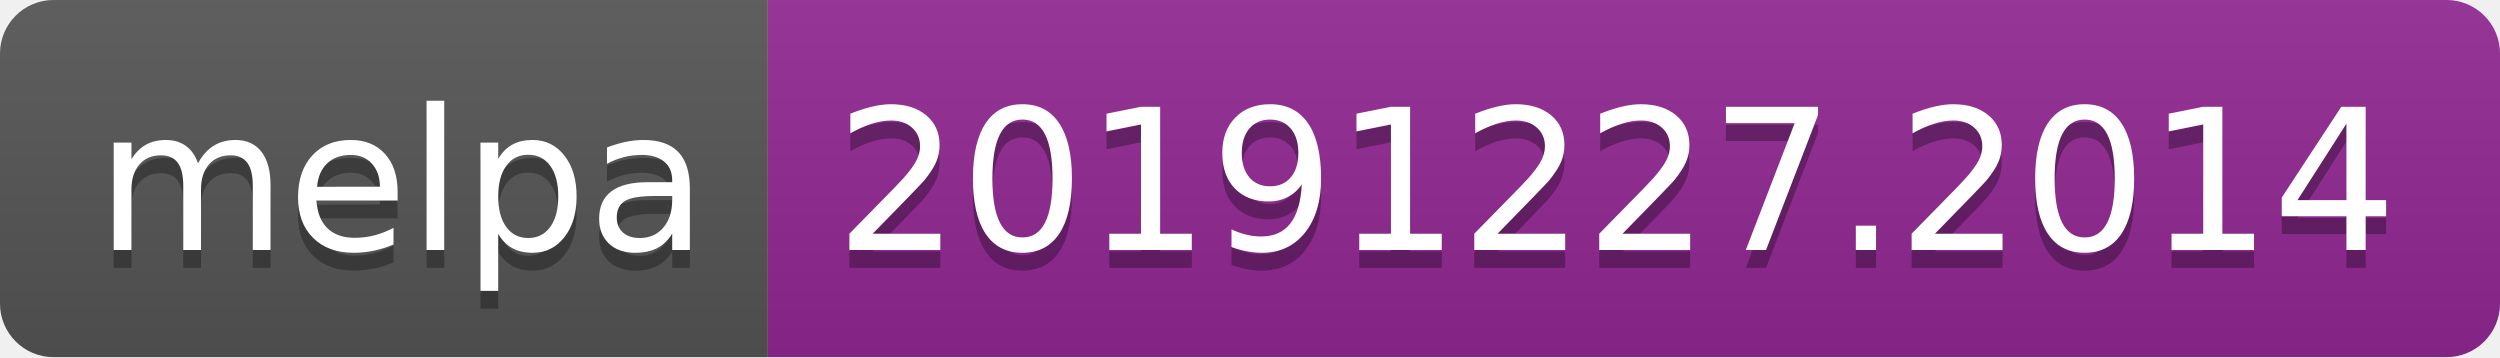
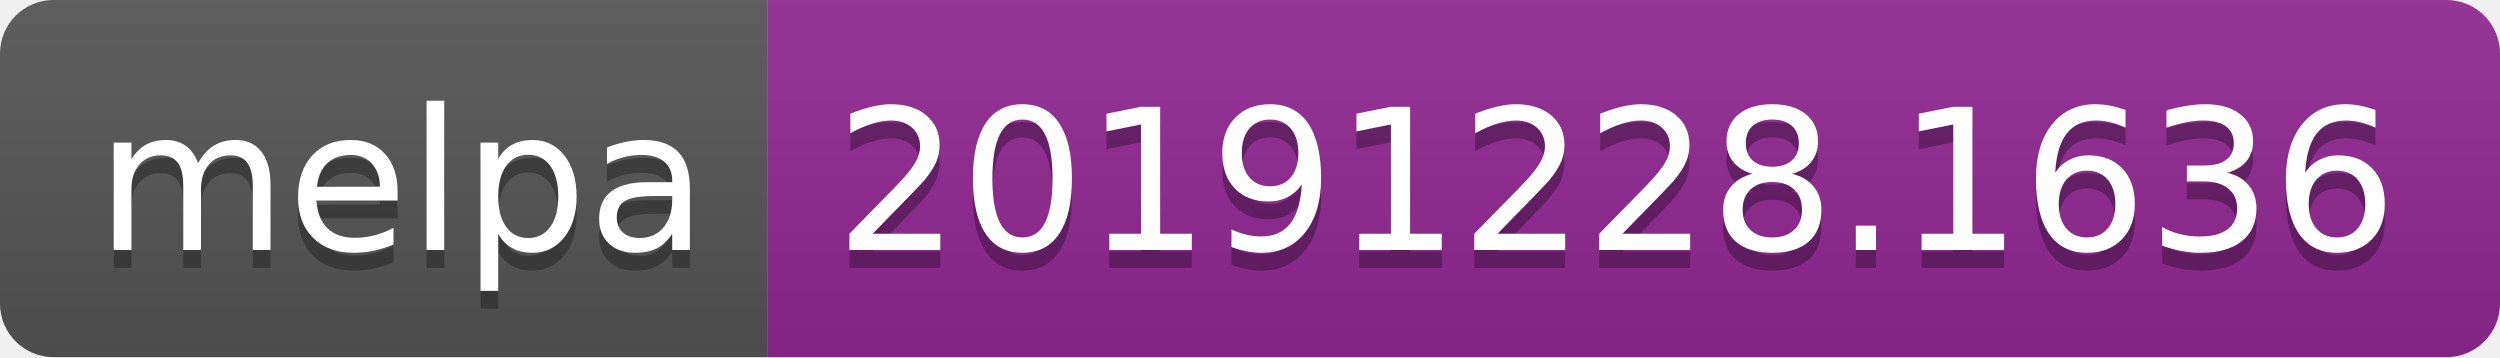
<svg xmlns="http://www.w3.org/2000/svg" width="140" height="20">
  <linearGradient id="b" x2="0" y2="100%">
    <stop offset="0" stop-color="#bbb" stop-opacity=".1" />
    <stop offset="1" stop-opacity=".1" />
  </linearGradient>
  <clipPath id="a">
    <rect width="140" height="20" rx="3" fill="#fff" />
  </clipPath>
  <g clip-path="url(#a)">
    <path fill="#555" d="M0 0h43v20H0z" />
    <path fill="#922793" d="M43 0h97v20H43z" />
    <path fill="url(#b)" d="M0 0h140v20H0z" />
  </g>
  <g fill="#fff" text-anchor="middle" font-family="DejaVu Sans,Verdana,Geneva,sans-serif" font-size="110">
    <text x="225" y="150" fill="#010101" fill-opacity=".3" transform="scale(.1)" textLength="330">melpa</text>
    <text x="225" y="140" transform="scale(.1)" textLength="330">melpa</text>
-     <text x="905" y="150" fill="#010101" fill-opacity=".3" transform="scale(.1)" textLength="870">20191227.2014</text>
-     <text x="905" y="140" transform="scale(.1)" textLength="870">20191227.2014</text>
+     <text x="905" y="150" fill="#010101" fill-opacity=".3" transform="scale(.1)" textLength="870">20191228.1636</text>
+     <text x="905" y="140" transform="scale(.1)" textLength="870">20191228.1636</text>
  </g>
</svg>
